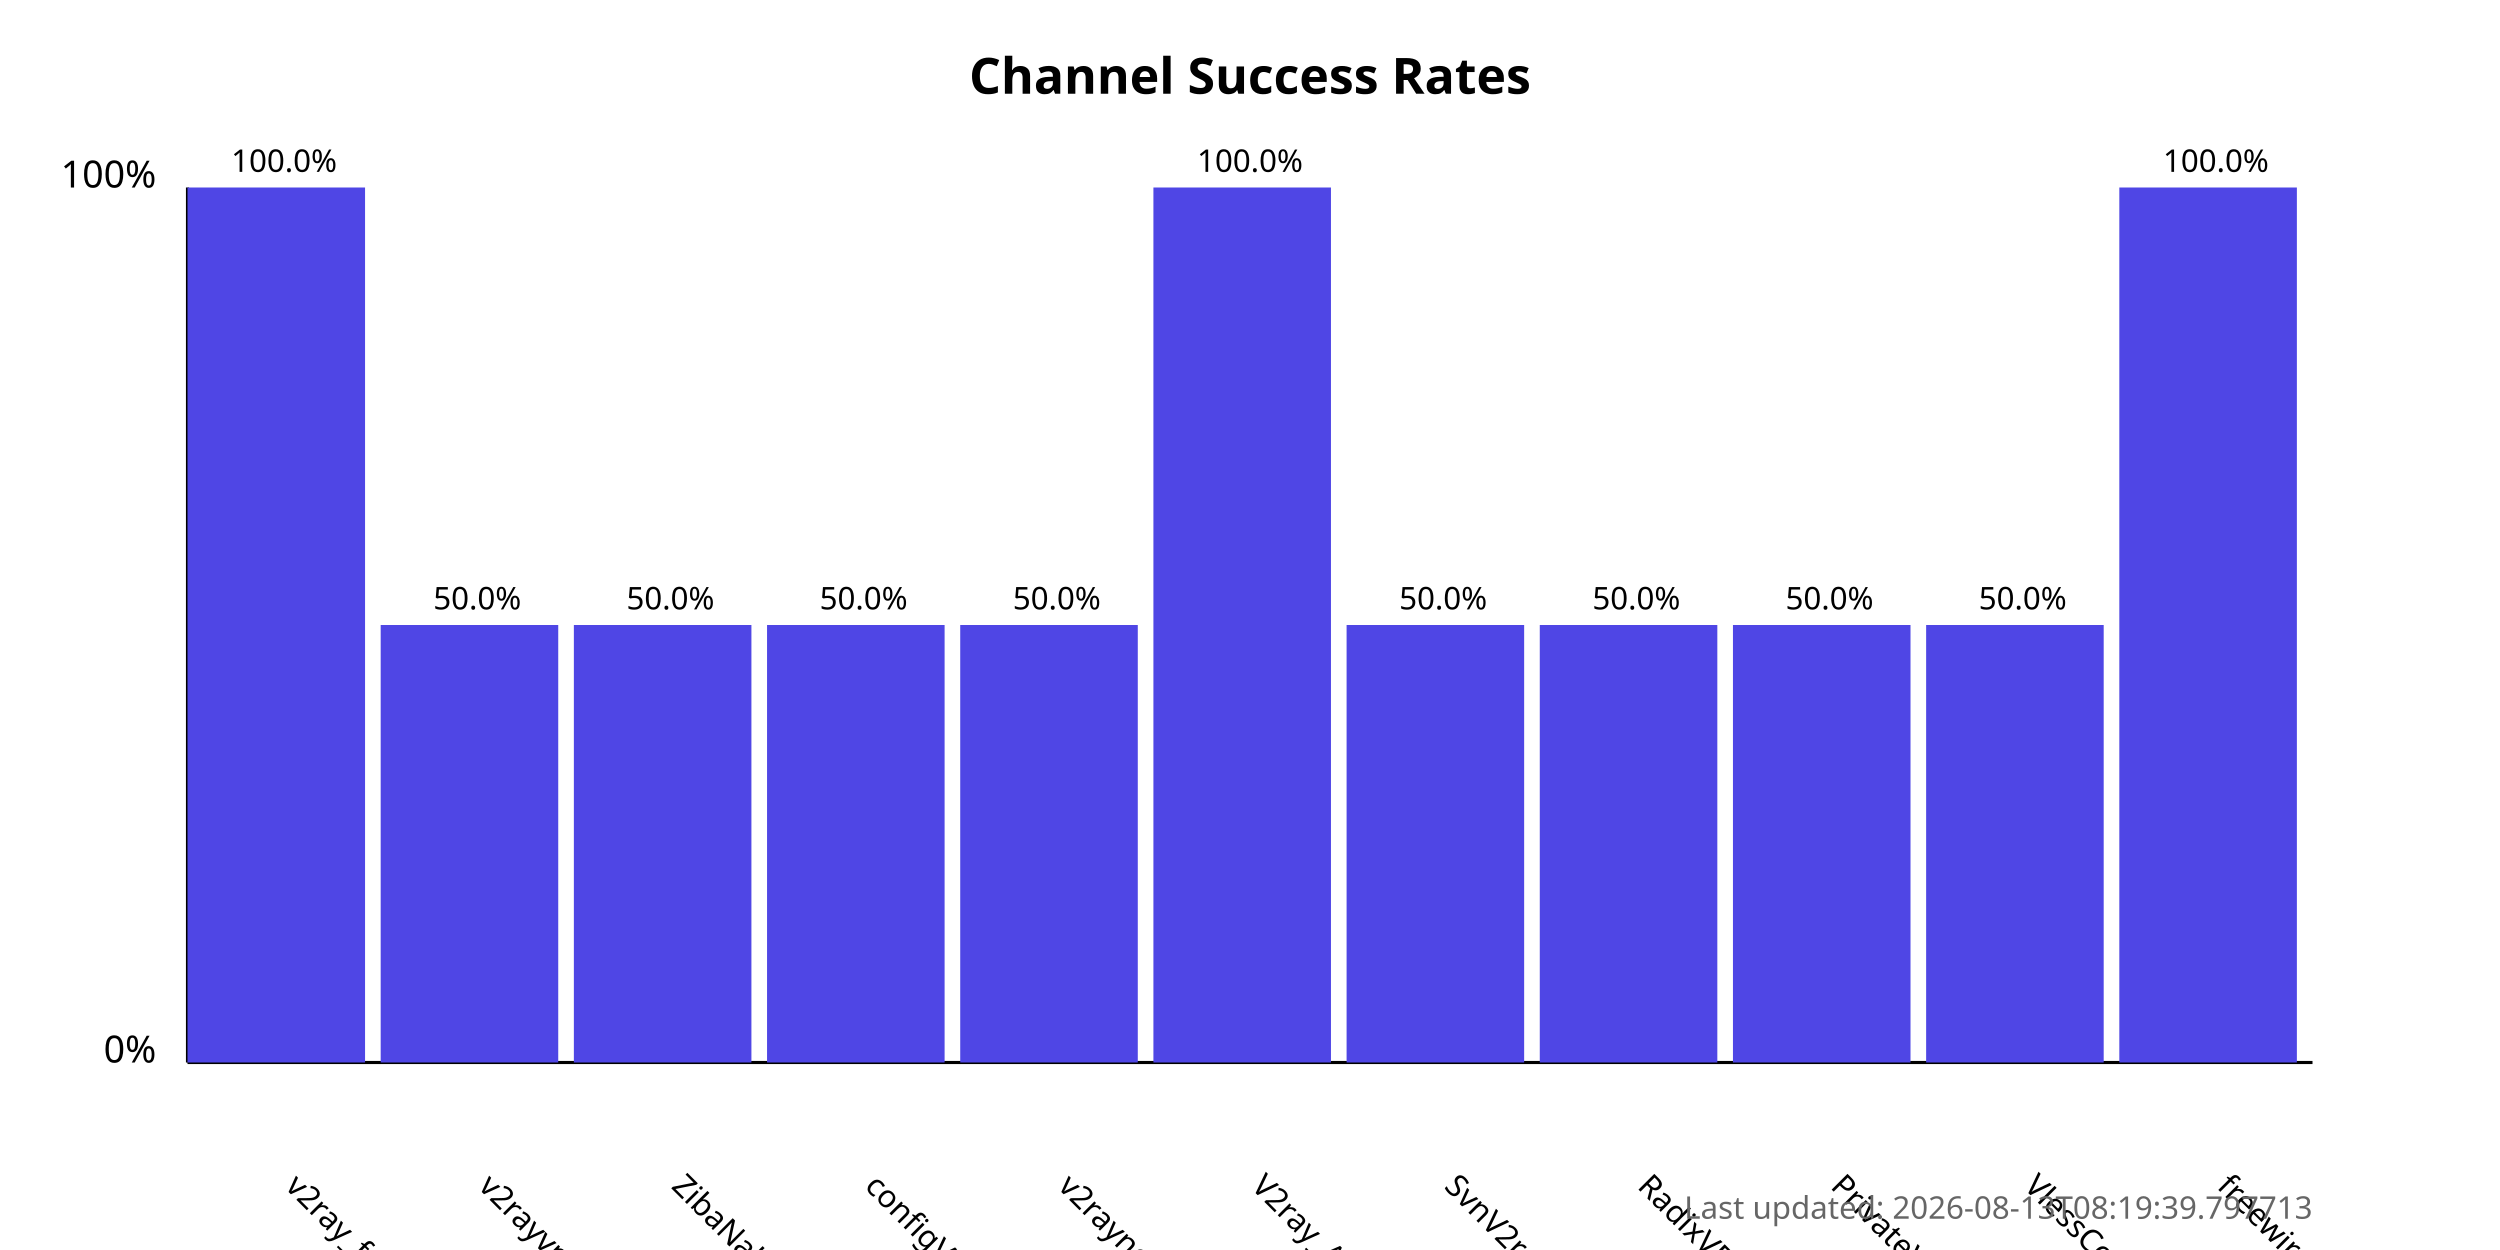
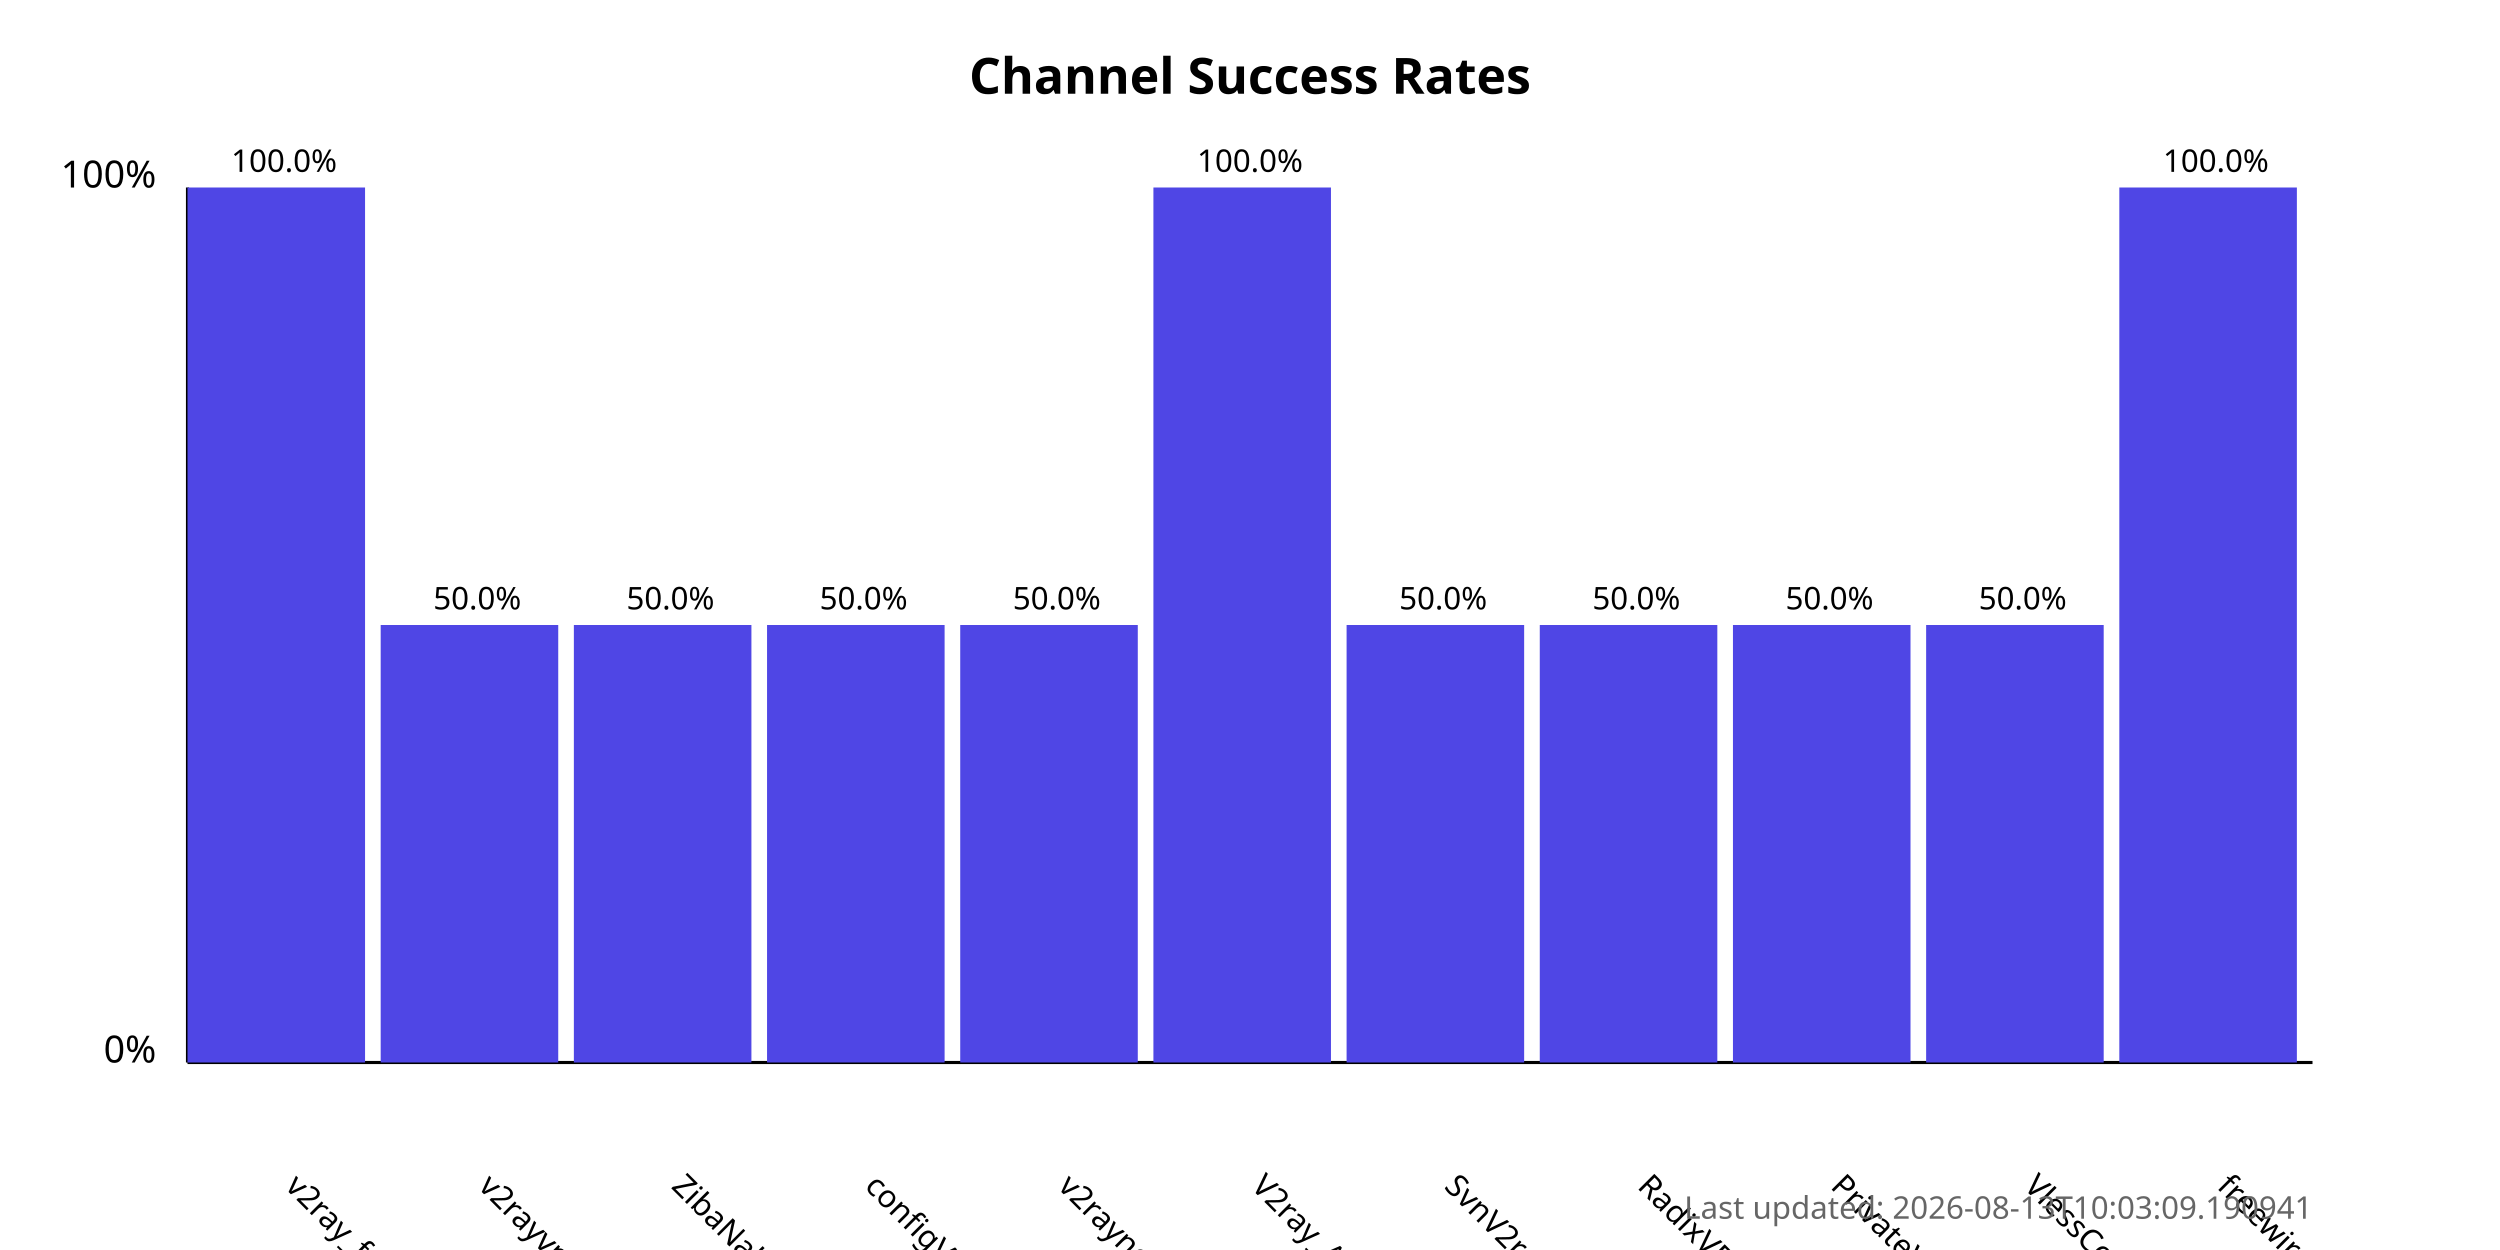
<svg xmlns="http://www.w3.org/2000/svg" width="800" height="400">
  <style>
            .chart-title { font: bold 16px sans-serif; }
            .axis-label { font: 12px sans-serif; }
            .tick-label { font: 10px sans-serif; }
            .bar { fill: #4f46e5; }
            .bar:hover { fill: #6366f1; }
            .timestamp { font: 10px sans-serif; fill: #666; }
        </style>
  <text x="400.0" y="30" text-anchor="middle" class="chart-title">
            Channel Success Rates
        </text>
  <line x1="60" y1="340" x2="60" y2="60" stroke="black" stroke-width="1" />
  <line x1="60" y1="340" x2="740" y2="340" stroke="black" stroke-width="1" />
  <text x="50" y="340" text-anchor="end" class="axis-label">0%</text>
  <text x="50" y="60" text-anchor="end" class="axis-label">100%</text>
  <g>
    <rect x="60" y="60.0" width="56.818" height="280.0" class="bar" />
    <text x="90.909" y="380" transform="rotate(45, 90.90909, 380)" text-anchor="start" class="tick-label">
                v2ray_free_conf
            </text>
    <text x="90.909" y="55.0" text-anchor="middle" class="tick-label">
                100.0%
            </text>
  </g>
  <g>
    <rect x="121.818" y="200.0" width="56.818" height="140.0" class="bar" />
    <text x="152.727" y="380" transform="rotate(45, 152.7273, 380)" text-anchor="start" class="tick-label">
                v2rayvpno
            </text>
    <text x="152.727" y="195.0" text-anchor="middle" class="tick-label">
                50.0%
            </text>
  </g>
  <g>
    <rect x="183.636" y="200.0" width="56.818" height="140.0" class="bar" />
    <text x="214.545" y="380" transform="rotate(45, 214.5455, 380)" text-anchor="start" class="tick-label">
                ZibaNabz
            </text>
    <text x="214.545" y="195.0" text-anchor="middle" class="tick-label">
                50.0%
            </text>
  </g>
  <g>
    <rect x="245.455" y="200.0" width="56.818" height="140.0" class="bar" />
    <text x="276.364" y="380" transform="rotate(45, 276.3636, 380)" text-anchor="start" class="tick-label">
                configV2rayForFree
            </text>
    <text x="276.364" y="195.0" text-anchor="middle" class="tick-label">
                50.0%
            </text>
  </g>
  <g>
    <rect x="307.273" y="200.0" width="56.818" height="140.0" class="bar" />
    <text x="338.182" y="380" transform="rotate(45, 338.1818, 380)" text-anchor="start" class="tick-label">
                v2rayngvpn
            </text>
    <text x="338.182" y="195.0" text-anchor="middle" class="tick-label">
                50.0%
            </text>
  </g>
  <g>
    <rect x="369.091" y="60.0" width="56.818" height="280.0" class="bar" />
    <text x="400.0" y="380" transform="rotate(45, 400.0, 380)" text-anchor="start" class="tick-label">
                V2ray_Alpha
            </text>
    <text x="400.0" y="55.0" text-anchor="middle" class="tick-label">
                100.0%
            </text>
  </g>
  <g>
    <rect x="430.909" y="200.0" width="56.818" height="140.0" class="bar" />
    <text x="461.818" y="380" transform="rotate(45, 461.8182, 380)" text-anchor="start" class="tick-label">
                SvnV2ray
            </text>
    <text x="461.818" y="195.0" text-anchor="middle" class="tick-label">
                50.0%
            </text>
  </g>
  <g>
    <rect x="492.727" y="200.0" width="56.818" height="140.0" class="bar" />
    <text x="523.636" y="380" transform="rotate(45, 523.6364, 380)" text-anchor="start" class="tick-label">
                RadixVPN
            </text>
    <text x="523.636" y="195.0" text-anchor="middle" class="tick-label">
                50.0%
            </text>
  </g>
  <g>
    <rect x="554.545" y="200.0" width="56.818" height="140.0" class="bar" />
    <text x="585.455" y="380" transform="rotate(45, 585.4545, 380)" text-anchor="start" class="tick-label">
                PrivateVPNs
            </text>
    <text x="585.455" y="195.0" text-anchor="middle" class="tick-label">
                50.0%
            </text>
  </g>
  <g>
    <rect x="616.364" y="200.0" width="56.818" height="140.0" class="bar" />
    <text x="647.273" y="380" transform="rotate(45, 647.2727, 380)" text-anchor="start" class="tick-label">
                VlessConfig
            </text>
    <text x="647.273" y="195.0" text-anchor="middle" class="tick-label">
                50.0%
            </text>
  </g>
  <g>
    <rect x="678.182" y="60.0" width="56.818" height="280.0" class="bar" />
    <text x="709.091" y="380" transform="rotate(45, 709.0909, 380)" text-anchor="start" class="tick-label">
                freewireguard
            </text>
    <text x="709.091" y="55.0" text-anchor="middle" class="tick-label">
                100.0%
            </text>
  </g>
  <text x="740" y="390" text-anchor="end" class="timestamp">
-             Last updated: 2026-08-13T08:19:39.797713
+             Last updated: 2026-08-13T10:03:09.190941
        </text>
</svg>
